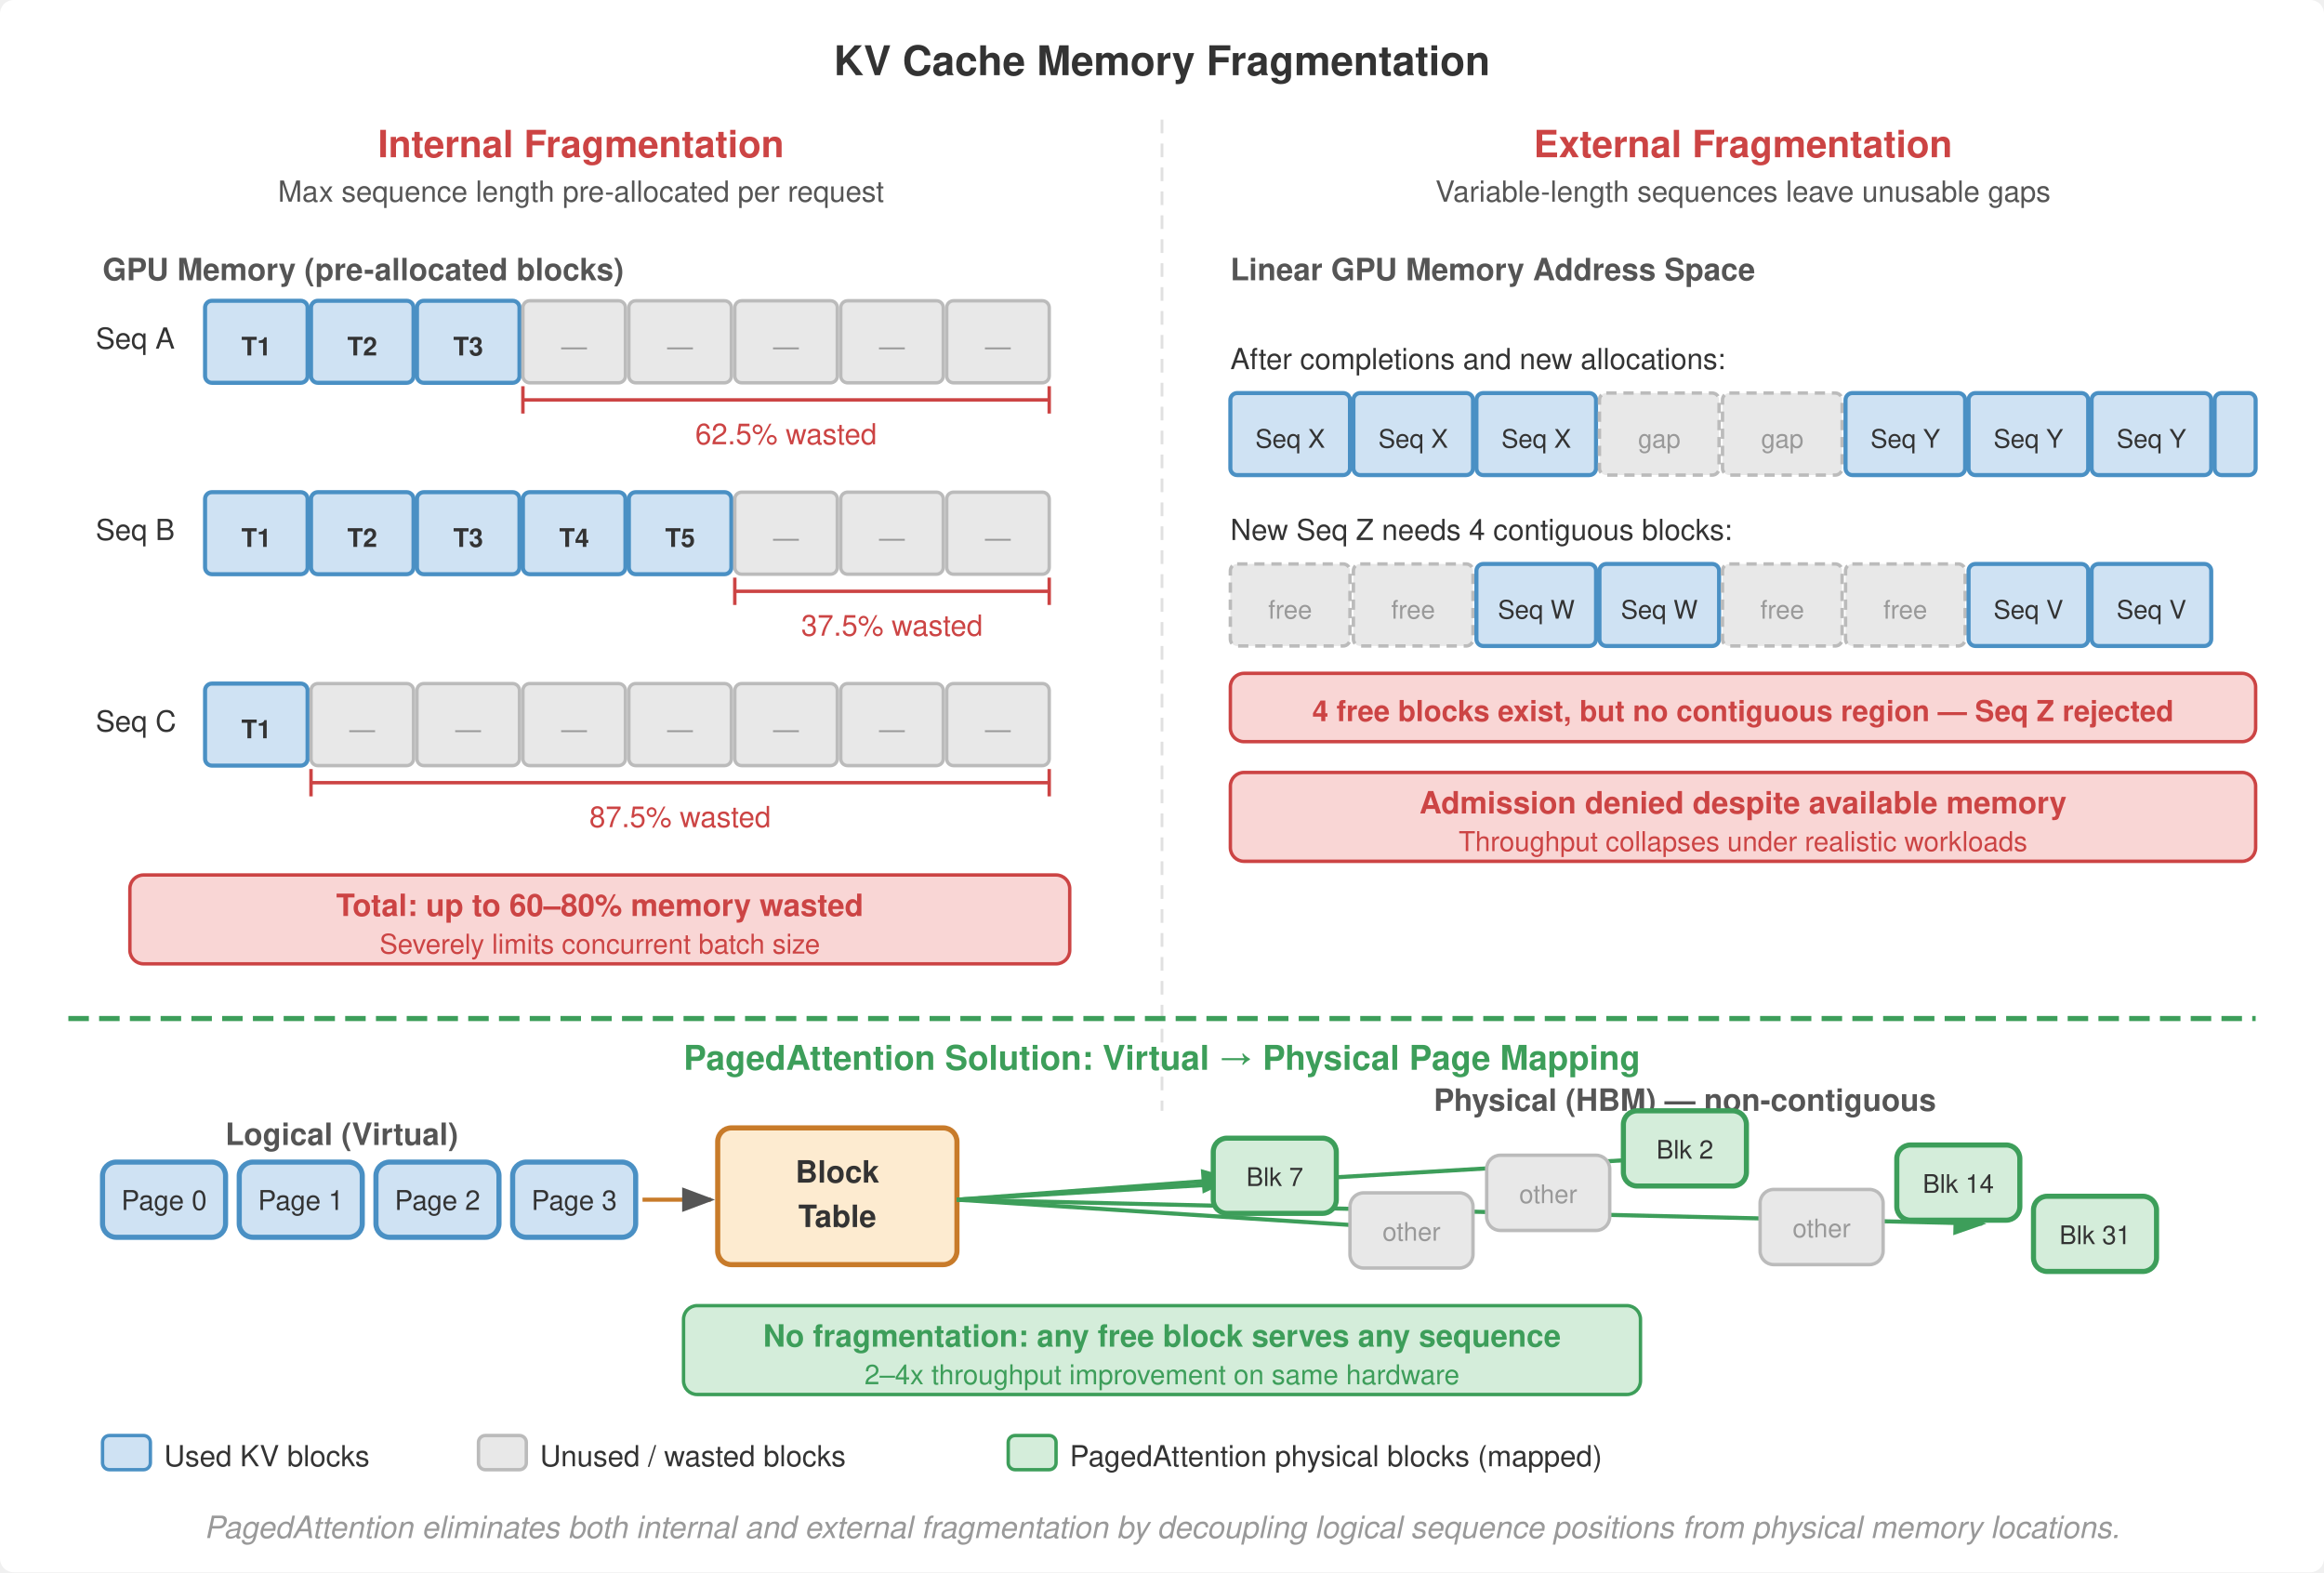
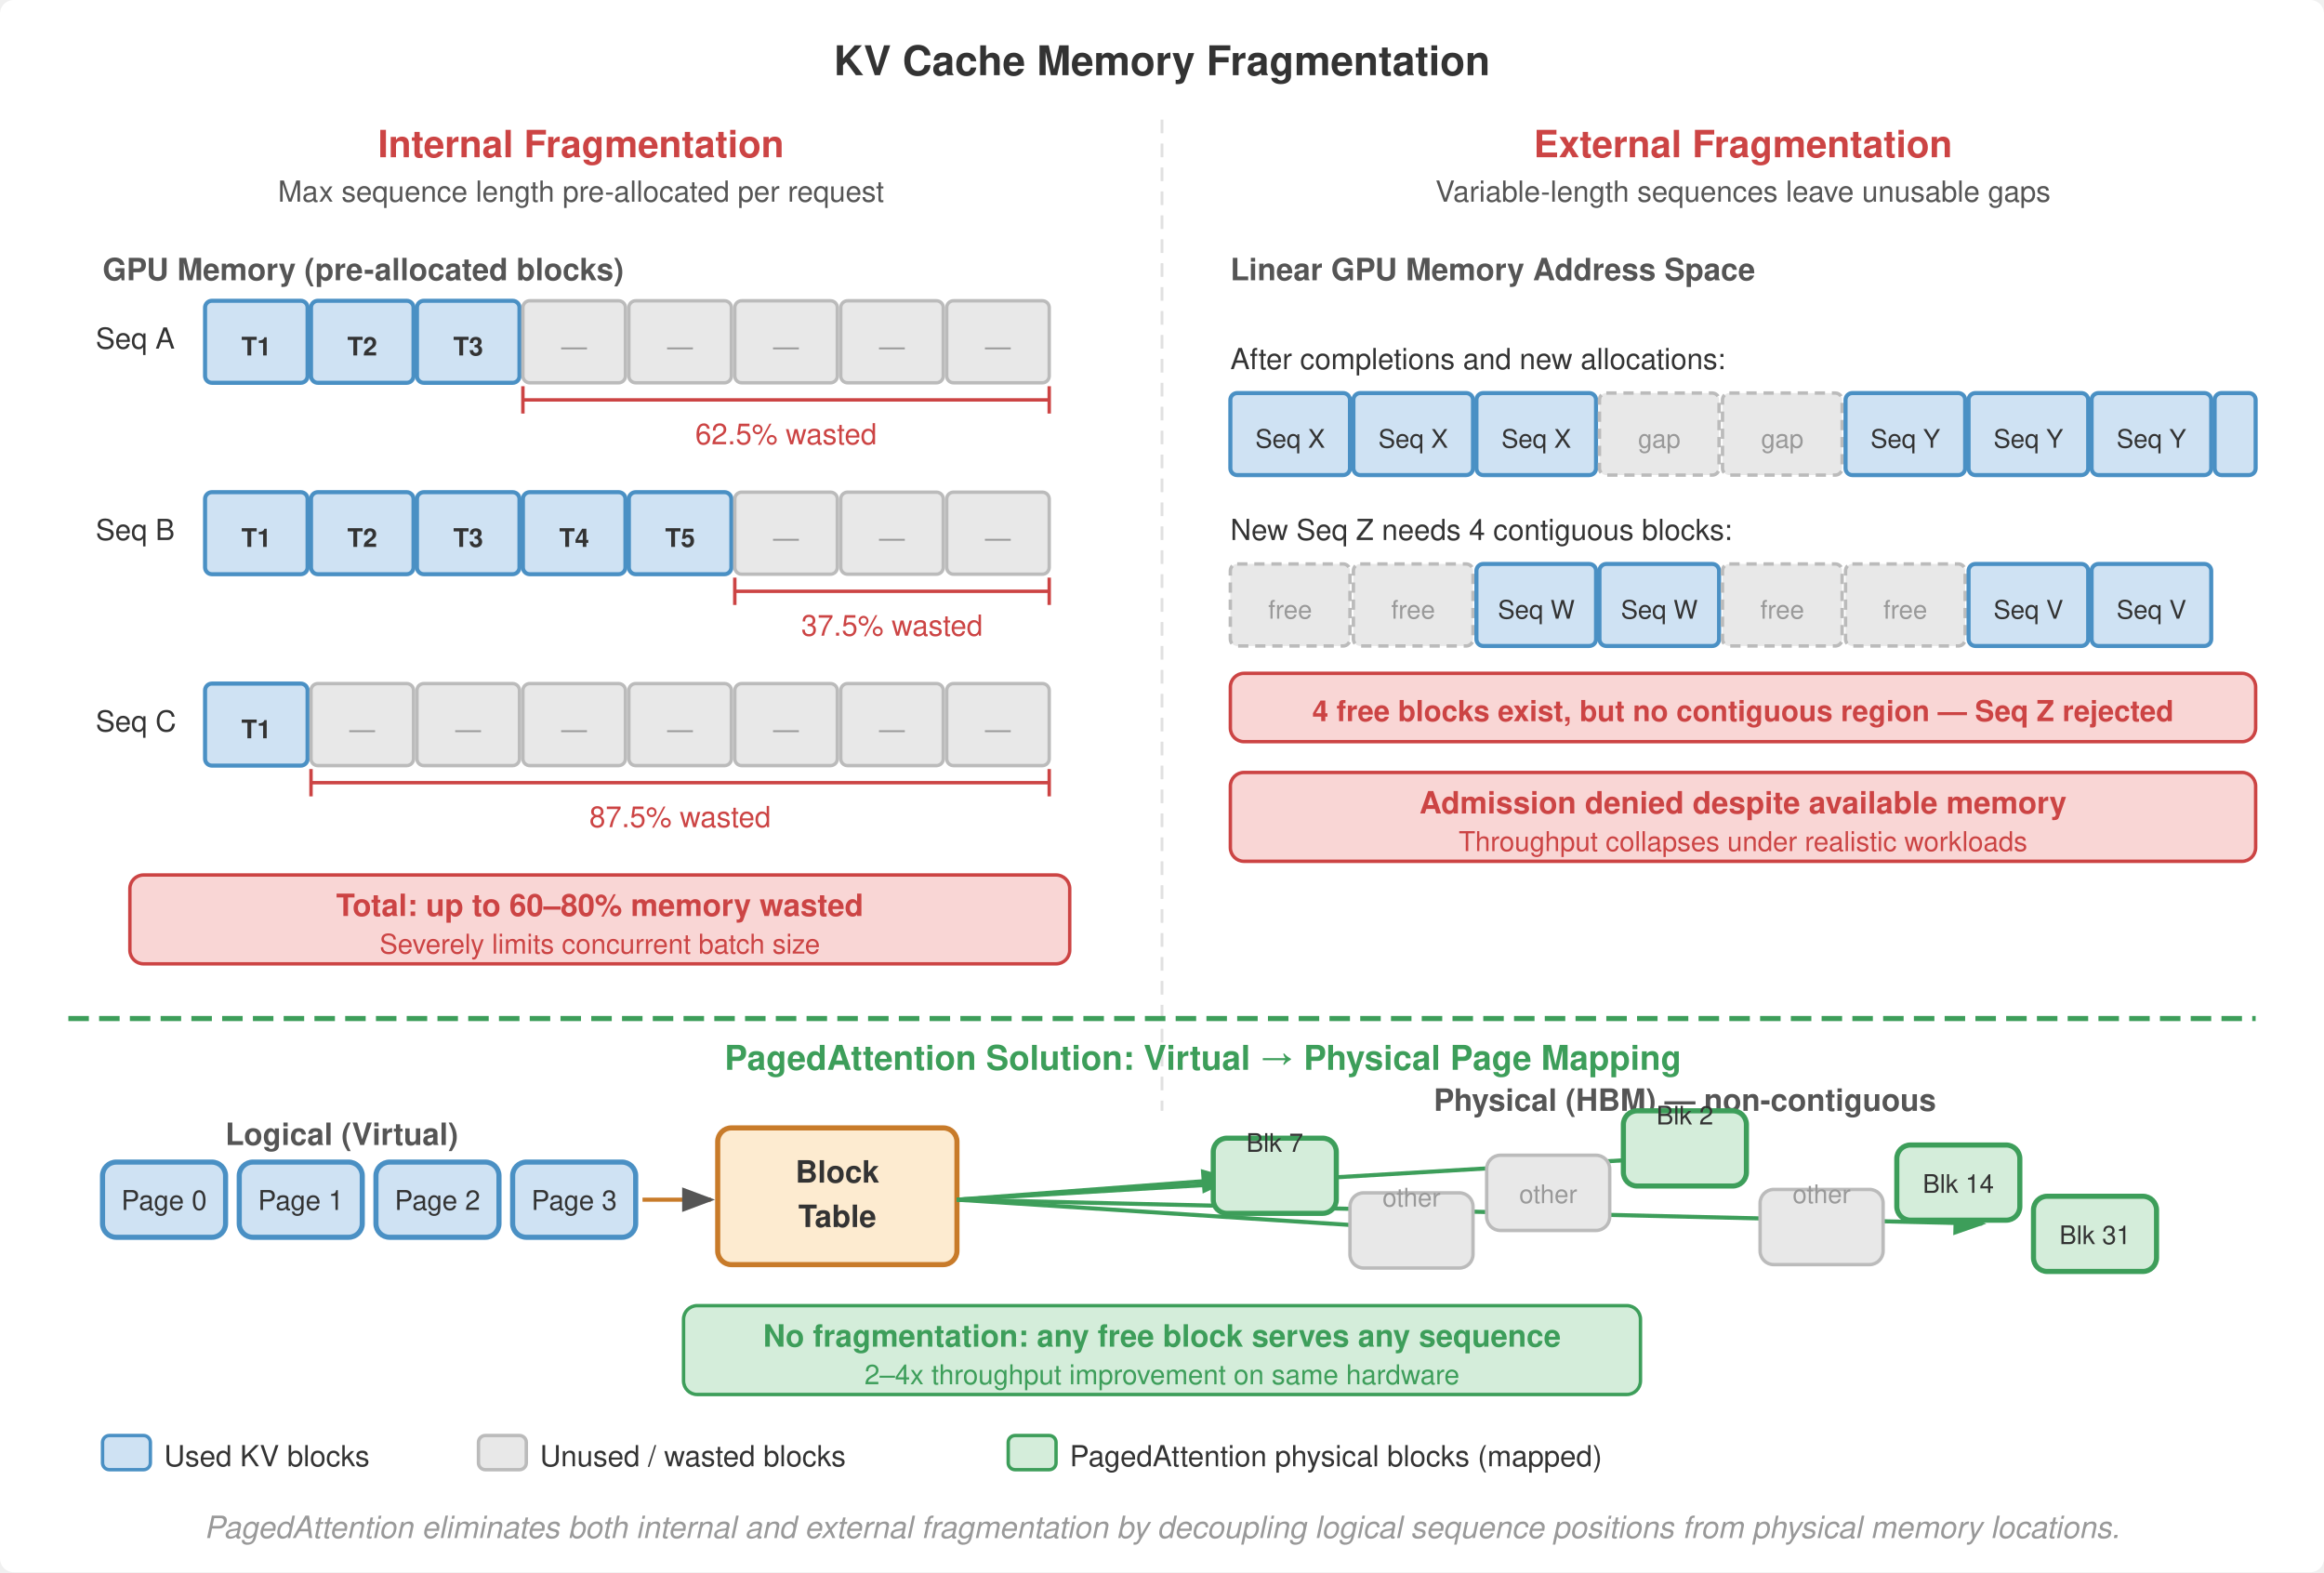
<svg xmlns="http://www.w3.org/2000/svg" viewBox="0 0 680 460" font-family="Helvetica Neue, Helvetica, Arial, sans-serif">
  <rect width="680" height="460" fill="#fff" rx="4" />
  <defs>
    <marker id="arrow" markerWidth="8" markerHeight="6" refX="7" refY="3" orient="auto">
      <path d="M0,0 L8,3 L0,6 Z" fill="#555" />
    </marker>
    <marker id="arrow-green" markerWidth="8" markerHeight="6" refX="7" refY="3" orient="auto">
      <path d="M0,0 L8,3 L0,6 Z" fill="#3d9e5a" />
    </marker>
    <marker id="arrow-red" markerWidth="8" markerHeight="6" refX="7" refY="3" orient="auto">
      <path d="M0,0 L8,3 L0,6 Z" fill="#c44" />
    </marker>
  </defs>
  <text x="340" y="22" text-anchor="middle" font-size="12" font-weight="700" fill="#333">KV Cache Memory Fragmentation</text>
  <line x1="340" y1="35" x2="340" y2="325" stroke="#e0e0e0" stroke-dasharray="4,3" stroke-width="0.8" />
  <text x="170" y="46" text-anchor="middle" font-size="11" font-weight="700" fill="#c44">Internal Fragmentation</text>
  <text x="170" y="59" text-anchor="middle" font-size="8.5" fill="#555">Max sequence length pre-allocated per request</text>
  <text x="30" y="82" font-size="9" font-weight="700" fill="#555">GPU Memory (pre-allocated blocks)</text>
  <text x="28" y="102" font-size="8.5" fill="#333">Seq A</text>
  <rect x="60" y="88" width="30" height="24" fill="#cfe2f3" stroke="#4a90c4" stroke-width="1.2" rx="2" />
  <text x="75" y="104" text-anchor="middle" font-size="7.5" font-weight="700" fill="#333">T1</text>
  <rect x="91" y="88" width="30" height="24" fill="#cfe2f3" stroke="#4a90c4" stroke-width="1.2" rx="2" />
  <text x="106" y="104" text-anchor="middle" font-size="7.5" font-weight="700" fill="#333">T2</text>
  <rect x="122" y="88" width="30" height="24" fill="#cfe2f3" stroke="#4a90c4" stroke-width="1.2" rx="2" />
  <text x="137" y="104" text-anchor="middle" font-size="7.5" font-weight="700" fill="#333">T3</text>
  <rect x="153" y="88" width="30" height="24" fill="#e8e8e8" stroke="#bbb" stroke-width="1" rx="2" />
  <text x="168" y="104" text-anchor="middle" font-size="7.5" fill="#999">—</text>
  <rect x="184" y="88" width="30" height="24" fill="#e8e8e8" stroke="#bbb" stroke-width="1" rx="2" />
  <text x="199" y="104" text-anchor="middle" font-size="7.5" fill="#999">—</text>
  <rect x="215" y="88" width="30" height="24" fill="#e8e8e8" stroke="#bbb" stroke-width="1" rx="2" />
  <text x="230" y="104" text-anchor="middle" font-size="7.5" fill="#999">—</text>
  <rect x="246" y="88" width="30" height="24" fill="#e8e8e8" stroke="#bbb" stroke-width="1" rx="2" />
  <text x="261" y="104" text-anchor="middle" font-size="7.5" fill="#999">—</text>
  <rect x="277" y="88" width="30" height="24" fill="#e8e8e8" stroke="#bbb" stroke-width="1" rx="2" />
  <text x="292" y="104" text-anchor="middle" font-size="7.5" fill="#999">—</text>
  <line x1="153" y1="117" x2="307" y2="117" stroke="#c44" stroke-width="1" />
  <line x1="153" y1="113" x2="153" y2="121" stroke="#c44" stroke-width="1" />
  <line x1="307" y1="113" x2="307" y2="121" stroke="#c44" stroke-width="1" />
  <text x="230" y="130" text-anchor="middle" font-size="8.5" fill="#c44">62.5% wasted</text>
  <text x="28" y="158" font-size="8.5" fill="#333">Seq B</text>
  <rect x="60" y="144" width="30" height="24" fill="#cfe2f3" stroke="#4a90c4" stroke-width="1.2" rx="2" />
  <text x="75" y="160" text-anchor="middle" font-size="7.5" font-weight="700" fill="#333">T1</text>
  <rect x="91" y="144" width="30" height="24" fill="#cfe2f3" stroke="#4a90c4" stroke-width="1.2" rx="2" />
  <text x="106" y="160" text-anchor="middle" font-size="7.5" font-weight="700" fill="#333">T2</text>
  <rect x="122" y="144" width="30" height="24" fill="#cfe2f3" stroke="#4a90c4" stroke-width="1.2" rx="2" />
  <text x="137" y="160" text-anchor="middle" font-size="7.5" font-weight="700" fill="#333">T3</text>
  <rect x="153" y="144" width="30" height="24" fill="#cfe2f3" stroke="#4a90c4" stroke-width="1.2" rx="2" />
  <text x="168" y="160" text-anchor="middle" font-size="7.5" font-weight="700" fill="#333">T4</text>
  <rect x="184" y="144" width="30" height="24" fill="#cfe2f3" stroke="#4a90c4" stroke-width="1.2" rx="2" />
  <text x="199" y="160" text-anchor="middle" font-size="7.5" font-weight="700" fill="#333">T5</text>
  <rect x="215" y="144" width="30" height="24" fill="#e8e8e8" stroke="#bbb" stroke-width="1" rx="2" />
  <text x="230" y="160" text-anchor="middle" font-size="7.5" fill="#999">—</text>
  <rect x="246" y="144" width="30" height="24" fill="#e8e8e8" stroke="#bbb" stroke-width="1" rx="2" />
  <text x="261" y="160" text-anchor="middle" font-size="7.5" fill="#999">—</text>
  <rect x="277" y="144" width="30" height="24" fill="#e8e8e8" stroke="#bbb" stroke-width="1" rx="2" />
  <text x="292" y="160" text-anchor="middle" font-size="7.5" fill="#999">—</text>
  <line x1="215" y1="173" x2="307" y2="173" stroke="#c44" stroke-width="1" />
  <line x1="215" y1="169" x2="215" y2="177" stroke="#c44" stroke-width="1" />
  <line x1="307" y1="169" x2="307" y2="177" stroke="#c44" stroke-width="1" />
  <text x="261" y="186" text-anchor="middle" font-size="8.5" fill="#c44">37.5% wasted</text>
  <text x="28" y="214" font-size="8.5" fill="#333">Seq C</text>
  <rect x="60" y="200" width="30" height="24" fill="#cfe2f3" stroke="#4a90c4" stroke-width="1.2" rx="2" />
  <text x="75" y="216" text-anchor="middle" font-size="7.5" font-weight="700" fill="#333">T1</text>
  <rect x="91" y="200" width="30" height="24" fill="#e8e8e8" stroke="#bbb" stroke-width="1" rx="2" />
  <text x="106" y="216" text-anchor="middle" font-size="7.5" fill="#999">—</text>
  <rect x="122" y="200" width="30" height="24" fill="#e8e8e8" stroke="#bbb" stroke-width="1" rx="2" />
  <text x="137" y="216" text-anchor="middle" font-size="7.5" fill="#999">—</text>
  <rect x="153" y="200" width="30" height="24" fill="#e8e8e8" stroke="#bbb" stroke-width="1" rx="2" />
  <text x="168" y="216" text-anchor="middle" font-size="7.5" fill="#999">—</text>
  <rect x="184" y="200" width="30" height="24" fill="#e8e8e8" stroke="#bbb" stroke-width="1" rx="2" />
  <text x="199" y="216" text-anchor="middle" font-size="7.5" fill="#999">—</text>
  <rect x="215" y="200" width="30" height="24" fill="#e8e8e8" stroke="#bbb" stroke-width="1" rx="2" />
  <text x="230" y="216" text-anchor="middle" font-size="7.5" fill="#999">—</text>
  <rect x="246" y="200" width="30" height="24" fill="#e8e8e8" stroke="#bbb" stroke-width="1" rx="2" />
  <text x="261" y="216" text-anchor="middle" font-size="7.5" fill="#999">—</text>
  <rect x="277" y="200" width="30" height="24" fill="#e8e8e8" stroke="#bbb" stroke-width="1" rx="2" />
  <text x="292" y="216" text-anchor="middle" font-size="7.5" fill="#999">—</text>
  <line x1="91" y1="229" x2="307" y2="229" stroke="#c44" stroke-width="1" />
  <line x1="91" y1="225" x2="91" y2="233" stroke="#c44" stroke-width="1" />
  <line x1="307" y1="225" x2="307" y2="233" stroke="#c44" stroke-width="1" />
  <text x="199" y="242" text-anchor="middle" font-size="8.5" fill="#c44">87.5% wasted</text>
  <rect x="38" y="256" width="275" height="26" fill="#f9d6d5" stroke="#c44" stroke-width="1" rx="4" />
  <text x="175.5" y="268" text-anchor="middle" font-size="9" font-weight="700" fill="#c44">Total: up to 60–80% memory wasted</text>
  <text x="175.5" y="279" text-anchor="middle" font-size="8" fill="#c44">Severely limits concurrent batch size</text>
  <text x="510" y="46" text-anchor="middle" font-size="11" font-weight="700" fill="#c44">External Fragmentation</text>
  <text x="510" y="59" text-anchor="middle" font-size="8.5" fill="#555">Variable-length sequences leave unusable gaps</text>
  <text x="360" y="82" font-size="9" font-weight="700" fill="#555">Linear GPU Memory Address Space</text>
  <text x="360" y="108" font-size="8.5" fill="#333">After completions and new allocations:</text>
  <rect x="360" y="115" width="35" height="24" fill="#cfe2f3" stroke="#4a90c4" stroke-width="1.2" rx="2" />
  <text x="377.5" y="131" text-anchor="middle" font-size="7.5" fill="#333">Seq X</text>
  <rect x="396" y="115" width="35" height="24" fill="#cfe2f3" stroke="#4a90c4" stroke-width="1.2" rx="2" />
  <text x="413.5" y="131" text-anchor="middle" font-size="7.5" fill="#333">Seq X</text>
  <rect x="432" y="115" width="35" height="24" fill="#cfe2f3" stroke="#4a90c4" stroke-width="1.2" rx="2" />
  <text x="449.5" y="131" text-anchor="middle" font-size="7.5" fill="#333">Seq X</text>
  <rect x="468" y="115" width="35" height="24" fill="#e8e8e8" stroke="#bbb" stroke-width="1" rx="2" stroke-dasharray="3,2" />
  <text x="485.5" y="131" text-anchor="middle" font-size="7.5" fill="#999">gap</text>
  <rect x="504" y="115" width="35" height="24" fill="#e8e8e8" stroke="#bbb" stroke-width="1" rx="2" stroke-dasharray="3,2" />
  <text x="521.5" y="131" text-anchor="middle" font-size="7.5" fill="#999">gap</text>
  <rect x="540" y="115" width="35" height="24" fill="#cfe2f3" stroke="#4a90c4" stroke-width="1.2" rx="2" />
  <text x="557.5" y="131" text-anchor="middle" font-size="7.5" fill="#333">Seq Y</text>
  <rect x="576" y="115" width="35" height="24" fill="#cfe2f3" stroke="#4a90c4" stroke-width="1.2" rx="2" />
  <text x="593.5" y="131" text-anchor="middle" font-size="7.5" fill="#333">Seq Y</text>
  <rect x="612" y="115" width="35" height="24" fill="#cfe2f3" stroke="#4a90c4" stroke-width="1.2" rx="2" />
  <text x="629.5" y="131" text-anchor="middle" font-size="7.5" fill="#333">Seq Y</text>
  <rect x="648" y="115" width="12" height="24" fill="#cfe2f3" stroke="#4a90c4" stroke-width="1.2" rx="2" />
  <text x="360" y="158" font-size="8.5" fill="#333">New Seq Z needs 4 contiguous blocks:</text>
  <rect x="360" y="165" width="35" height="24" fill="#e8e8e8" stroke="#bbb" stroke-width="1" rx="2" stroke-dasharray="3,2" />
  <text x="377.5" y="181" text-anchor="middle" font-size="7.5" fill="#999">free</text>
  <rect x="396" y="165" width="35" height="24" fill="#e8e8e8" stroke="#bbb" stroke-width="1" rx="2" stroke-dasharray="3,2" />
  <text x="413.5" y="181" text-anchor="middle" font-size="7.5" fill="#999">free</text>
  <rect x="432" y="165" width="35" height="24" fill="#cfe2f3" stroke="#4a90c4" stroke-width="1.2" rx="2" />
  <text x="449.5" y="181" text-anchor="middle" font-size="7.5" fill="#333">Seq W</text>
  <rect x="468" y="165" width="35" height="24" fill="#cfe2f3" stroke="#4a90c4" stroke-width="1.2" rx="2" />
  <text x="485.5" y="181" text-anchor="middle" font-size="7.5" fill="#333">Seq W</text>
  <rect x="504" y="165" width="35" height="24" fill="#e8e8e8" stroke="#bbb" stroke-width="1" rx="2" stroke-dasharray="3,2" />
  <text x="521.5" y="181" text-anchor="middle" font-size="7.5" fill="#999">free</text>
  <rect x="540" y="165" width="35" height="24" fill="#e8e8e8" stroke="#bbb" stroke-width="1" rx="2" stroke-dasharray="3,2" />
  <text x="557.5" y="181" text-anchor="middle" font-size="7.5" fill="#999">free</text>
  <rect x="576" y="165" width="35" height="24" fill="#cfe2f3" stroke="#4a90c4" stroke-width="1.2" rx="2" />
  <text x="593.5" y="181" text-anchor="middle" font-size="7.5" fill="#333">Seq V</text>
  <rect x="612" y="165" width="35" height="24" fill="#cfe2f3" stroke="#4a90c4" stroke-width="1.2" rx="2" />
  <text x="629.5" y="181" text-anchor="middle" font-size="7.5" fill="#333">Seq V</text>
  <rect x="360" y="197" width="300" height="20" fill="#f9d6d5" stroke="#c44" stroke-width="1" rx="4" />
  <text x="510" y="211" text-anchor="middle" font-size="8.5" font-weight="700" fill="#c44">4 free blocks exist, but no contiguous region — Seq Z rejected</text>
  <rect x="360" y="226" width="300" height="26" fill="#f9d6d5" stroke="#c44" stroke-width="1" rx="4" />
  <text x="510" y="238" text-anchor="middle" font-size="9" font-weight="700" fill="#c44">Admission denied despite available memory</text>
  <text x="510" y="249" text-anchor="middle" font-size="8" fill="#c44">Throughput collapses under realistic workloads</text>
  <line x1="20" y1="298" x2="660" y2="298" stroke="#3d9e5a" stroke-width="1.5" stroke-dasharray="6,3" />
-   <text x="340" y="313" text-anchor="middle" font-size="10" font-weight="700" fill="#3d9e5a">PagedAttention Solution: Virtual → Physical Page Mapping</text>
+   <text x="352.0" y="313" text-anchor="middle" font-size="10" font-weight="700" fill="#3d9e5a">PagedAttention Solution: Virtual → Physical Page Mapping</text>
  <text x="100" y="335" text-anchor="middle" font-size="9" font-weight="700" fill="#555">Logical (Virtual)</text>
  <rect x="30" y="340" width="36" height="22" fill="#cfe2f3" stroke="#4a90c4" stroke-width="1.5" rx="4" />
  <text x="48" y="354" text-anchor="middle" font-size="8" fill="#333">Page 0</text>
  <rect x="70" y="340" width="36" height="22" fill="#cfe2f3" stroke="#4a90c4" stroke-width="1.5" rx="4" />
  <text x="88" y="354" text-anchor="middle" font-size="8" fill="#333">Page 1</text>
  <rect x="110" y="340" width="36" height="22" fill="#cfe2f3" stroke="#4a90c4" stroke-width="1.5" rx="4" />
  <text x="128" y="354" text-anchor="middle" font-size="8" fill="#333">Page 2</text>
  <rect x="150" y="340" width="36" height="22" fill="#cfe2f3" stroke="#4a90c4" stroke-width="1.5" rx="4" />
  <text x="168" y="354" text-anchor="middle" font-size="8" fill="#333">Page 3</text>
  <rect x="210" y="330" width="70" height="40" fill="#fdebd0" stroke="#c87b2a" stroke-width="1.5" rx="4" />
  <text x="245" y="346" text-anchor="middle" font-size="9" font-weight="700" fill="#333">Block</text>
  <text x="245" y="359" text-anchor="middle" font-size="9" font-weight="700" fill="#333">Table</text>
  <line x1="188" y1="351" x2="208" y2="351" stroke="#c87b2a" stroke-width="1.2" marker-end="url(#arrow)" />
  <line x1="280" y1="351" x2="360" y2="345" stroke="#3d9e5a" stroke-width="1.2" marker-end="url(#arrow-green)" />
  <line x1="280" y1="351" x2="420" y2="360" stroke="#3d9e5a" stroke-width="1.2" marker-end="url(#arrow-green)" />
  <line x1="280" y1="351" x2="500" y2="338" stroke="#3d9e5a" stroke-width="1.2" marker-end="url(#arrow-green)" />
  <line x1="280" y1="351" x2="580" y2="358" stroke="#3d9e5a" stroke-width="1.2" marker-end="url(#arrow-green)" />
  <text x="493" y="325" text-anchor="middle" font-size="9" font-weight="700" fill="#555">Physical (HBM) — non-contiguous</text>
  <rect x="355" y="333" width="36" height="22" fill="#d4edda" stroke="#3d9e5a" stroke-width="1.5" rx="4" />
-   <text x="373" y="347" text-anchor="middle" font-size="7.5" fill="#333">Blk 7</text>
+   <text x="373" y="337.0" text-anchor="middle" font-size="7.5" fill="#333">Blk 7</text>
  <rect x="395" y="349" width="36" height="22" fill="#e8e8e8" stroke="#bbb" stroke-width="1" rx="4" />
-   <text x="413" y="363" text-anchor="middle" font-size="7.5" fill="#999">other</text>
+   <text x="413" y="353.0" text-anchor="middle" font-size="7.5" fill="#999">other</text>
  <rect x="435" y="338" width="36" height="22" fill="#e8e8e8" stroke="#bbb" stroke-width="1" rx="4" />
  <text x="453" y="352" text-anchor="middle" font-size="7.5" fill="#999">other</text>
  <rect x="475" y="325" width="36" height="22" fill="#d4edda" stroke="#3d9e5a" stroke-width="1.5" rx="4" />
-   <text x="493" y="339" text-anchor="middle" font-size="7.5" fill="#333">Blk 2</text>
+   <text x="493" y="329.0" text-anchor="middle" font-size="7.5" fill="#333">Blk 2</text>
  <rect x="515" y="348" width="36" height="22" fill="#e8e8e8" stroke="#bbb" stroke-width="1" rx="4" />
-   <text x="533" y="362" text-anchor="middle" font-size="7.5" fill="#999">other</text>
+   <text x="533" y="352.0" text-anchor="middle" font-size="7.5" fill="#999">other</text>
  <rect x="555" y="335" width="36" height="22" fill="#d4edda" stroke="#3d9e5a" stroke-width="1.5" rx="4" />
  <text x="573" y="349" text-anchor="middle" font-size="7.5" fill="#333">Blk 14</text>
  <rect x="595" y="350" width="36" height="22" fill="#d4edda" stroke="#3d9e5a" stroke-width="1.5" rx="4" />
  <text x="613" y="364" text-anchor="middle" font-size="7.5" fill="#333">Blk 31</text>
  <rect x="200" y="382" width="280" height="26" fill="#d4edda" stroke="#3d9e5a" stroke-width="1" rx="4" />
  <text x="340" y="394" text-anchor="middle" font-size="9" font-weight="700" fill="#3d9e5a">No fragmentation: any free block serves any sequence</text>
  <text x="340" y="405" text-anchor="middle" font-size="8" fill="#3d9e5a">2–4x throughput improvement on same hardware</text>
  <rect x="30" y="420" width="14" height="10" fill="#cfe2f3" stroke="#4a90c4" stroke-width="1" rx="2" />
  <text x="48" y="429" font-size="8.5" fill="#333">Used KV blocks</text>
  <rect x="140" y="420" width="14" height="10" fill="#e8e8e8" stroke="#bbb" stroke-width="1" rx="2" />
  <text x="158" y="429" font-size="8.5" fill="#333">Unused / wasted blocks</text>
  <rect x="295" y="420" width="14" height="10" fill="#d4edda" stroke="#3d9e5a" stroke-width="1" rx="2" />
  <text x="313" y="429" font-size="8.5" fill="#333">PagedAttention physical blocks (mapped)</text>
  <text x="340" y="450" text-anchor="middle" font-size="9" fill="#999" font-style="italic">PagedAttention eliminates both internal and external fragmentation by decoupling logical sequence positions from physical memory locations.</text>
</svg>
